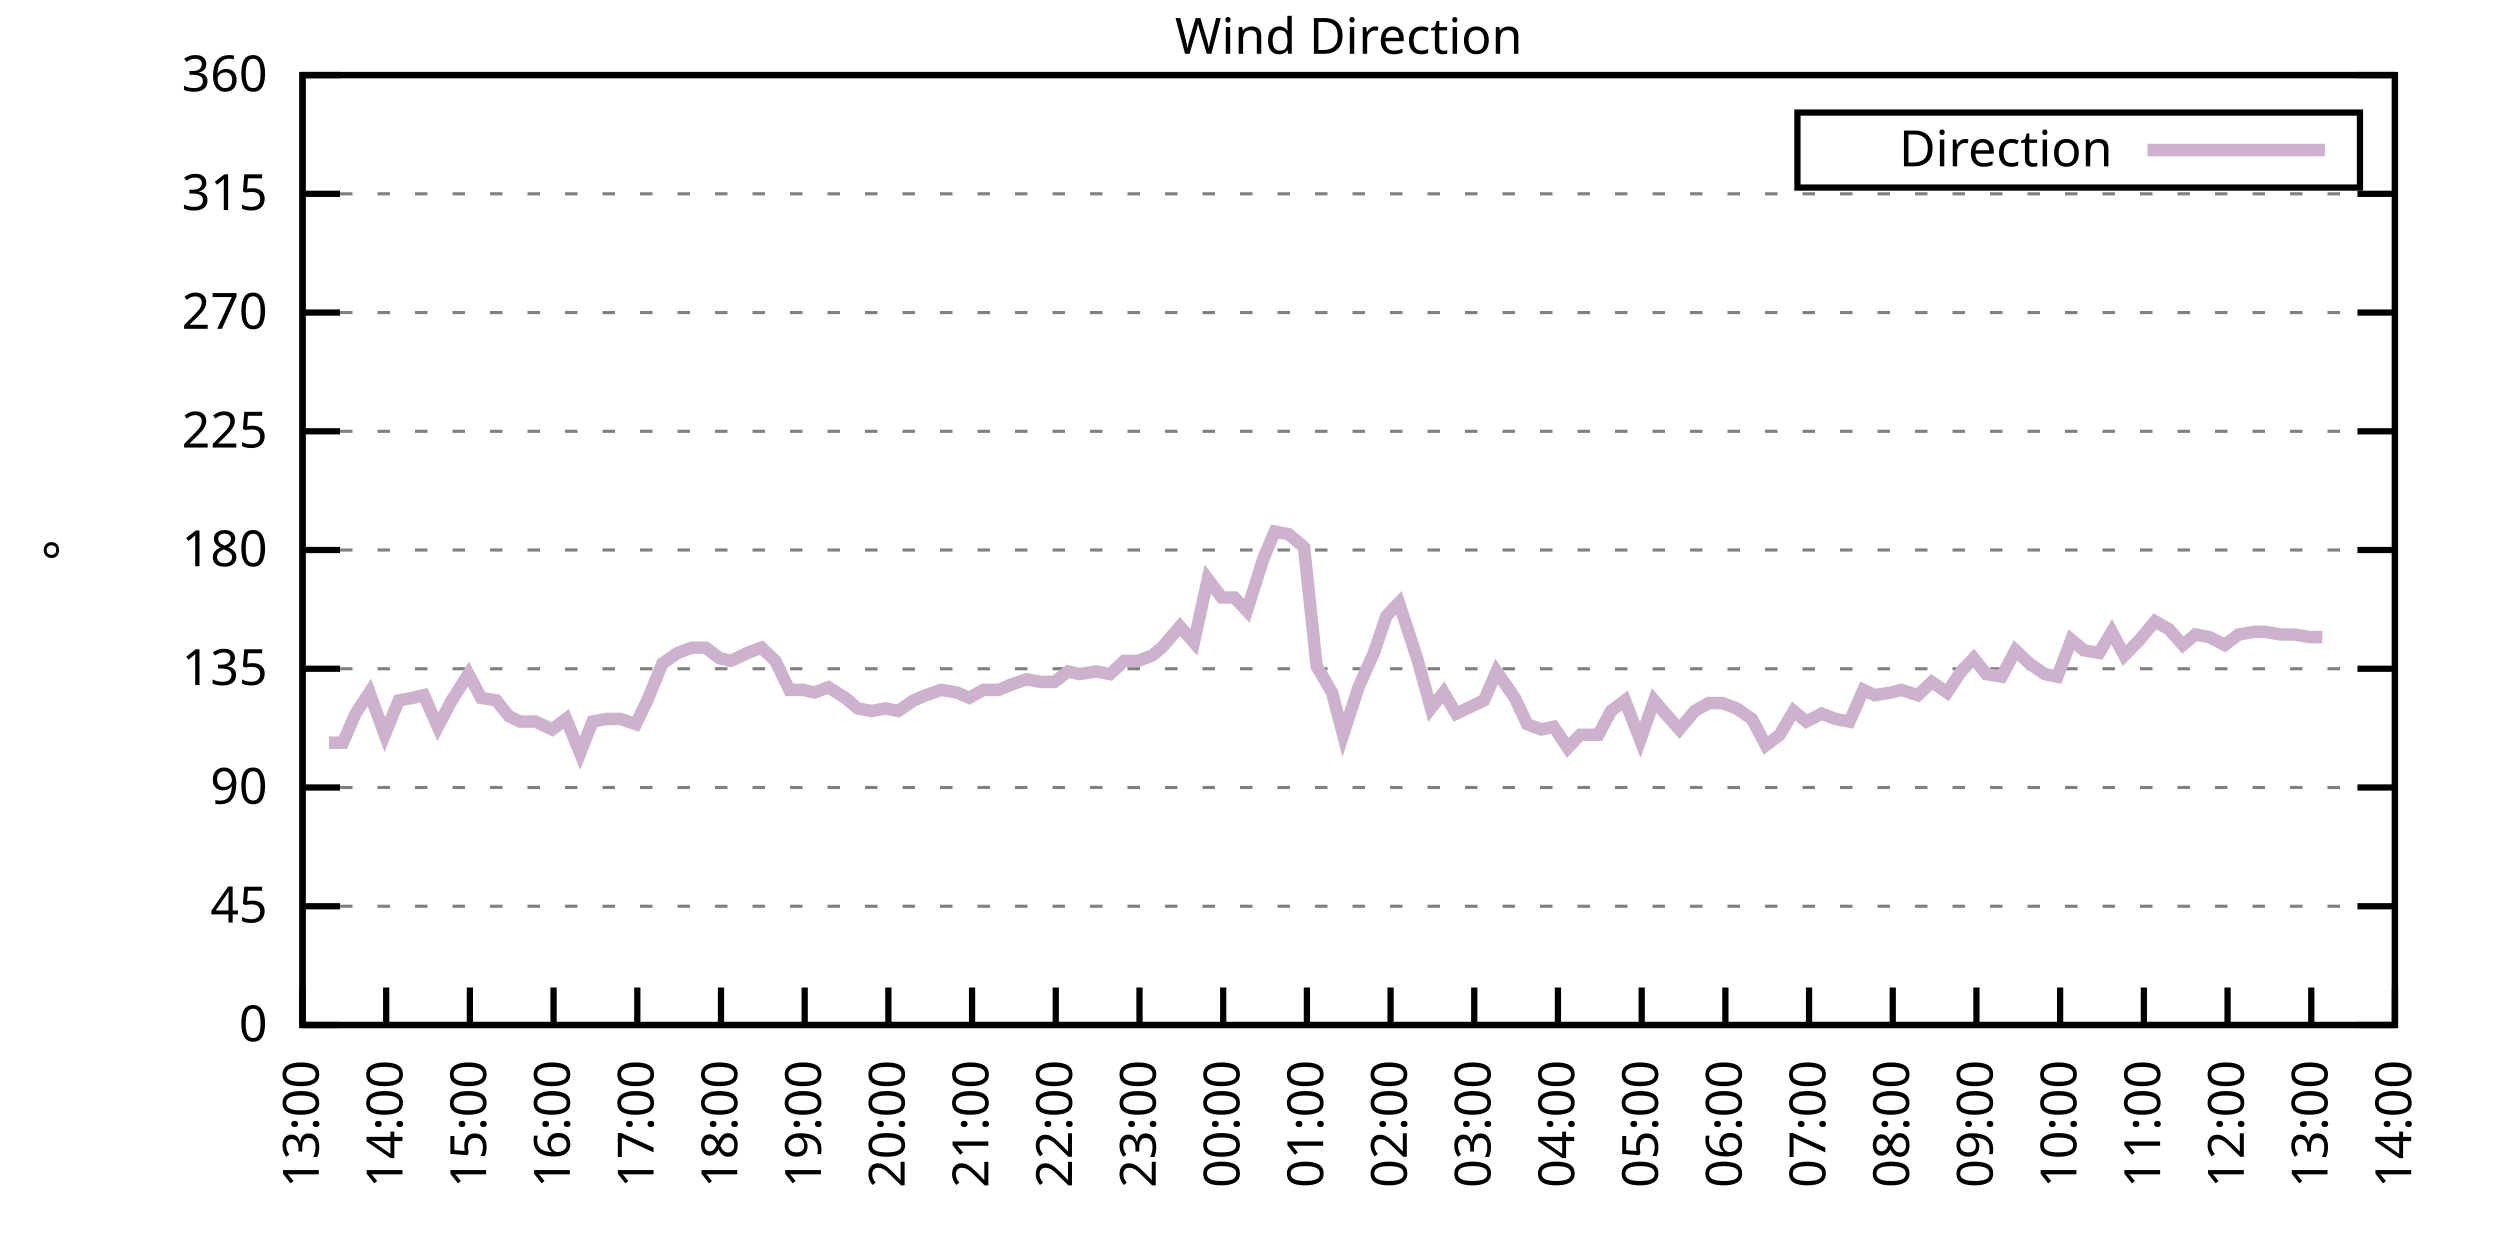
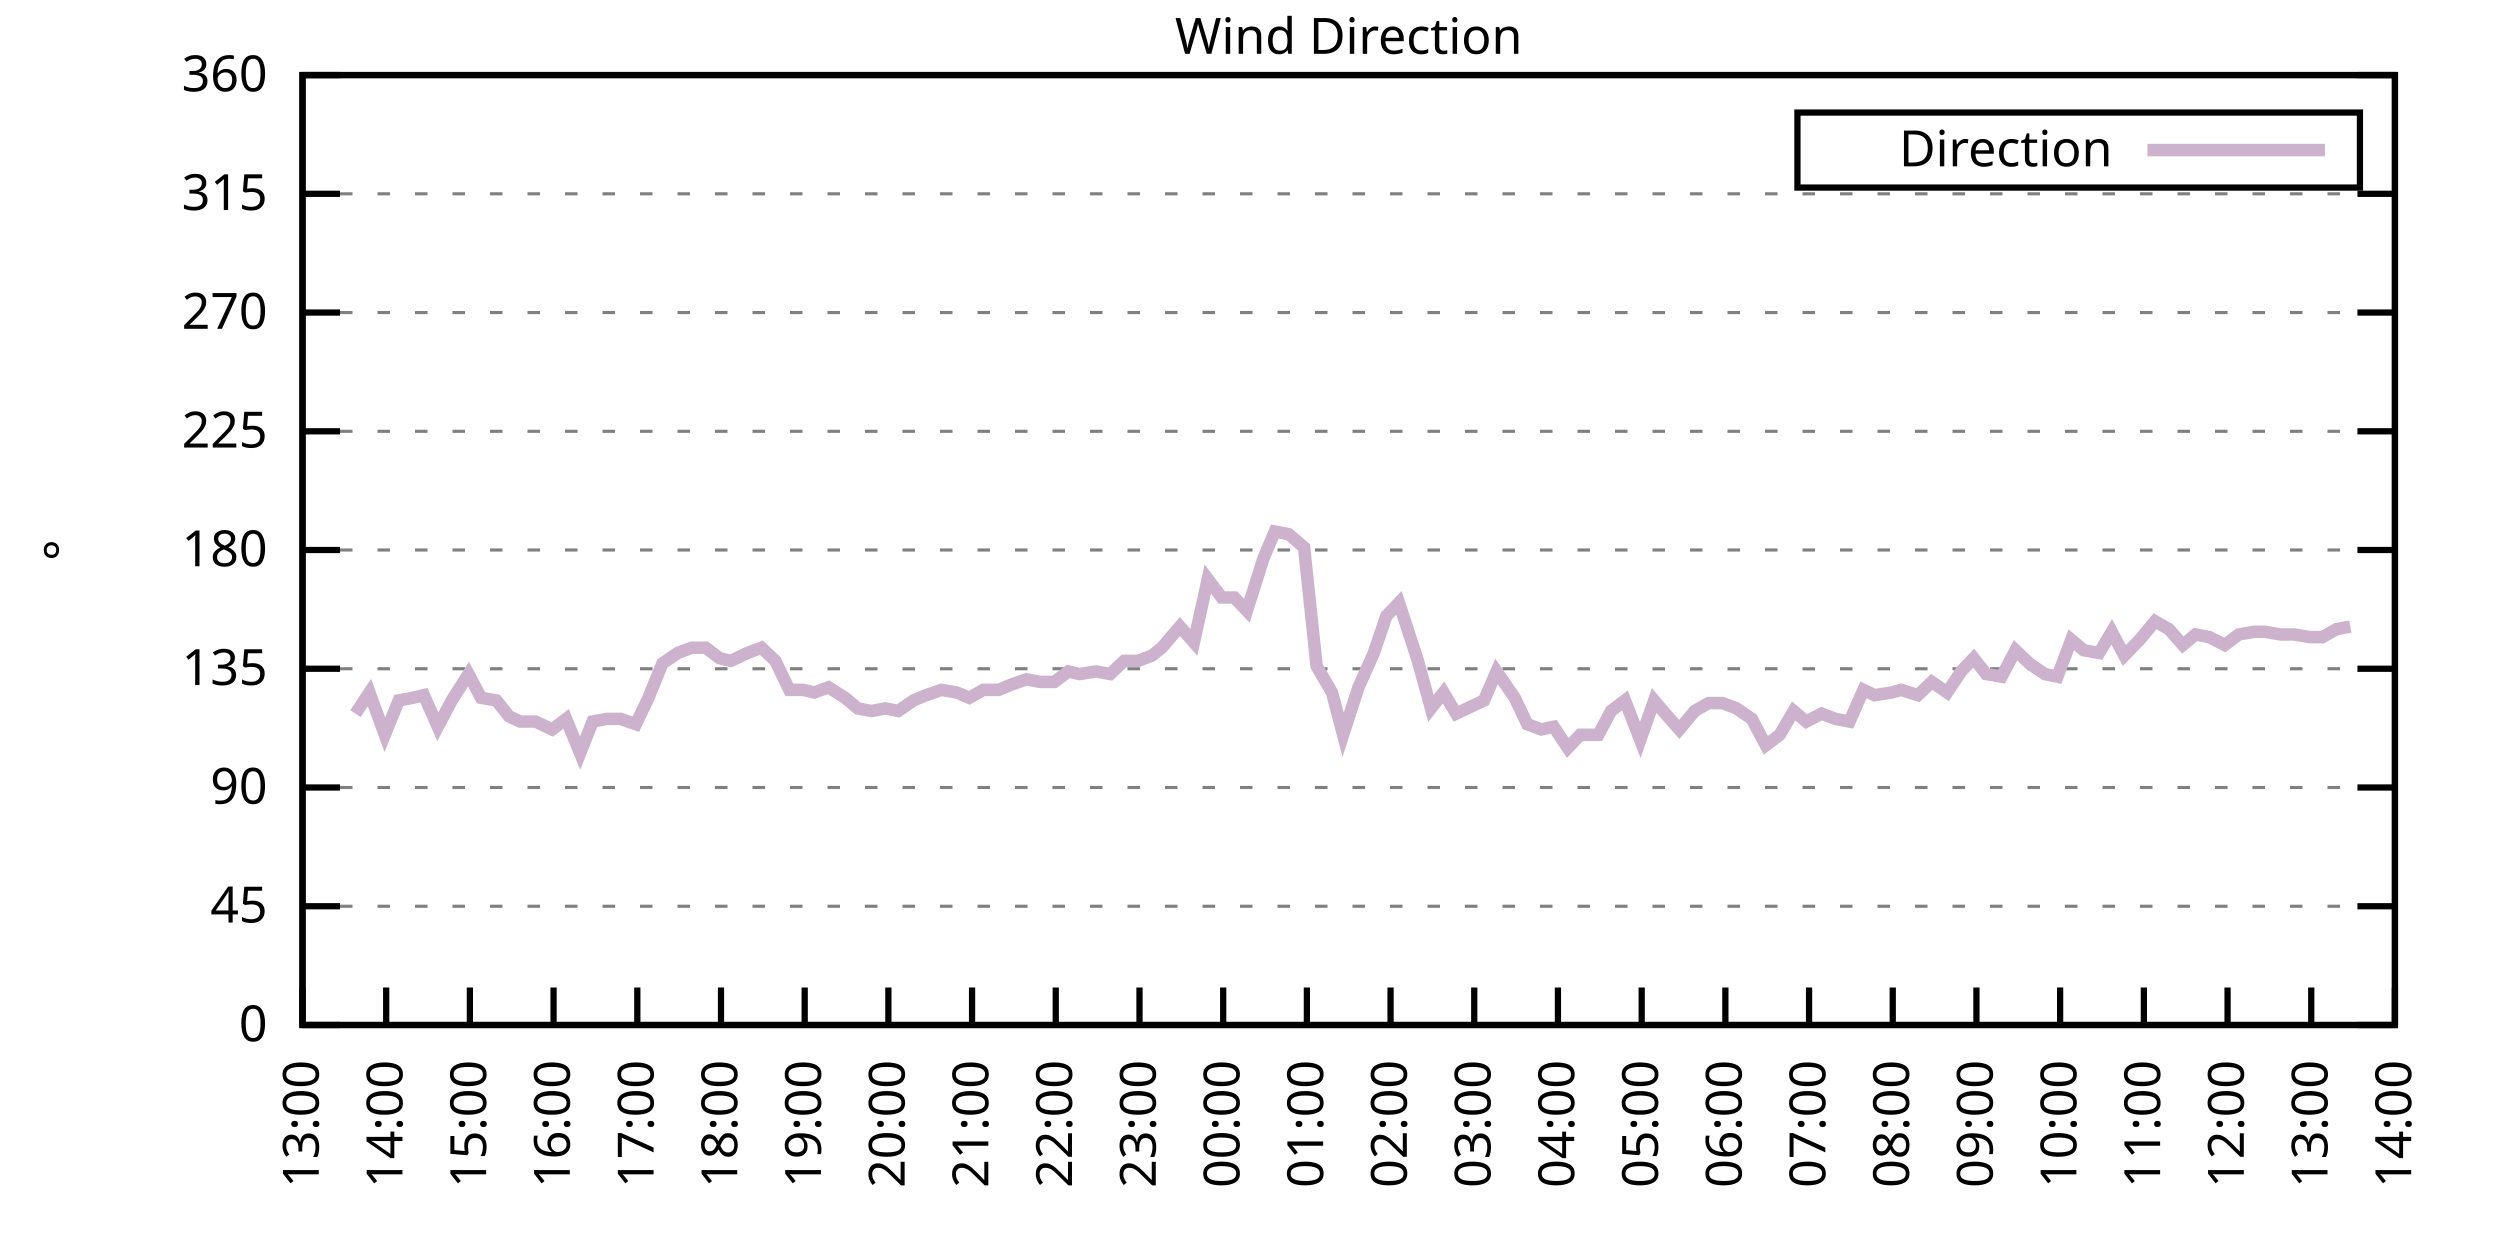
<svg xmlns="http://www.w3.org/2000/svg" xmlns:xlink="http://www.w3.org/1999/xlink" width="400" height="200" viewBox="0 0 400 200">
  <g id="gnuplot_canvas">
    <rect x="0" y="0" width="400" height="200" fill="none" />
    <defs>
      <circle id="gpDot" r="0.5" stroke-width="0.5" stroke="currentColor" />
      <path id="gpPt0" stroke-width="0.333" stroke="currentColor" d="M-1,0 h2 M0,-1 v2" />
      <path id="gpPt1" stroke-width="0.333" stroke="currentColor" d="M-1,-1 L1,1 M1,-1 L-1,1" />
      <path id="gpPt2" stroke-width="0.333" stroke="currentColor" d="M-1,0 L1,0 M0,-1 L0,1 M-1,-1 L1,1 M-1,1 L1,-1" />
      <rect id="gpPt3" stroke-width="0.333" stroke="currentColor" x="-1" y="-1" width="2" height="2" />
      <rect id="gpPt4" stroke-width="0.333" stroke="currentColor" fill="currentColor" x="-1" y="-1" width="2" height="2" />
      <circle id="gpPt5" stroke-width="0.333" stroke="currentColor" cx="0" cy="0" r="1" />
      <use xlink:href="#gpPt5" id="gpPt6" fill="currentColor" stroke="none" />
      <path id="gpPt7" stroke-width="0.333" stroke="currentColor" d="M0,-1.33 L-1.33,0.67 L1.33,0.67 z" />
      <use xlink:href="#gpPt7" id="gpPt8" fill="currentColor" stroke="none" />
      <use xlink:href="#gpPt7" id="gpPt9" stroke="currentColor" transform="rotate(180)" />
      <use xlink:href="#gpPt9" id="gpPt10" fill="currentColor" stroke="none" />
      <use xlink:href="#gpPt3" id="gpPt11" stroke="currentColor" transform="rotate(45)" />
      <use xlink:href="#gpPt11" id="gpPt12" fill="currentColor" stroke="none" />
      <path id="gpPt13" stroke-width="0.333" stroke="currentColor" d="M0,1.330 L1.265,0.411 L0.782,-1.067 L-0.782,-1.076 L-1.265,0.411 z" />
      <use xlink:href="#gpPt13" id="gpPt14" fill="currentColor" stroke="none" />
      <filter id="textbox" filterUnits="objectBoundingBox" x="0" y="0" height="1" width="1">
        <feFlood flood-color="white" flood-opacity="1" result="bgnd" />
        <feComposite in="SourceGraphic" in2="bgnd" operator="atop" />
      </filter>
      <filter id="greybox" filterUnits="objectBoundingBox" x="0" y="0" height="1" width="1">
        <feFlood flood-color="lightgrey" flood-opacity="1" result="grey" />
        <feComposite in="SourceGraphic" in2="grey" operator="atop" />
      </filter>
    </defs>
    <g fill="none" color="white" stroke="currentColor" stroke-width="1.00" stroke-linecap="butt" stroke-linejoin="miter">
</g>
    <g fill="none" color="black" stroke="currentColor" stroke-width="1.00" stroke-linecap="butt" stroke-linejoin="miter">
      <g stroke="none" shape-rendering="crispEdges">
        <polygon fill="rgb(255, 255, 255)" points="48.40,164.00 383.18,164.00 383.18,12.02 48.40,12.02 " />
      </g>
    </g>
    <g fill="none" color="black" stroke="currentColor" stroke-width="1.00" stroke-linecap="butt" stroke-linejoin="miter">
</g>
    <g fill="none" color="black" stroke="black" stroke-width="0.50" stroke-linecap="butt" stroke-linejoin="miter">
</g>
    <g fill="none" color="gray" stroke="currentColor" stroke-width="0.50" stroke-linecap="butt" stroke-linejoin="miter">
      <path stroke="gray" stroke-dasharray="2,4" class="gridline" d="M48.40,164.00 L383.19,164.00  " />
    </g>
    <g fill="none" color="gray" stroke="gray" stroke-width="1.00" stroke-linecap="butt" stroke-linejoin="miter">
</g>
    <g fill="none" color="black" stroke="currentColor" stroke-width="1.00" stroke-linecap="butt" stroke-linejoin="miter">
      <path stroke="black" d="M48.40,164.00 L54.40,164.00 M383.19,164.00 L377.19,164.00  " />
      <g transform="translate(42.80,166.60)" stroke="none" fill="black" font-family="Sans" font-size="8.00" text-anchor="end">
        <text>
          <tspan font-family="Sans"> 0</tspan>
        </text>
      </g>
    </g>
    <g fill="none" color="black" stroke="currentColor" stroke-width="1.00" stroke-linecap="butt" stroke-linejoin="miter">
</g>
    <g fill="none" color="black" stroke="black" stroke-width="0.50" stroke-linecap="butt" stroke-linejoin="miter">
</g>
    <g fill="none" color="gray" stroke="currentColor" stroke-width="0.50" stroke-linecap="butt" stroke-linejoin="miter">
      <path stroke="gray" stroke-dasharray="2,4" class="gridline" d="M48.40,145.00 L383.19,145.00  " />
    </g>
    <g fill="none" color="gray" stroke="gray" stroke-width="1.00" stroke-linecap="butt" stroke-linejoin="miter">
</g>
    <g fill="none" color="black" stroke="currentColor" stroke-width="1.00" stroke-linecap="butt" stroke-linejoin="miter">
      <path stroke="black" d="M48.40,145.00 L54.40,145.00 M383.19,145.00 L377.19,145.00  " />
      <g transform="translate(42.80,147.60)" stroke="none" fill="black" font-family="Sans" font-size="8.00" text-anchor="end">
        <text>
          <tspan font-family="Sans"> 45</tspan>
        </text>
      </g>
    </g>
    <g fill="none" color="black" stroke="currentColor" stroke-width="1.00" stroke-linecap="butt" stroke-linejoin="miter">
</g>
    <g fill="none" color="black" stroke="black" stroke-width="0.50" stroke-linecap="butt" stroke-linejoin="miter">
</g>
    <g fill="none" color="gray" stroke="currentColor" stroke-width="0.50" stroke-linecap="butt" stroke-linejoin="miter">
      <path stroke="gray" stroke-dasharray="2,4" class="gridline" d="M48.40,126.00 L383.19,126.00  " />
    </g>
    <g fill="none" color="gray" stroke="gray" stroke-width="1.00" stroke-linecap="butt" stroke-linejoin="miter">
</g>
    <g fill="none" color="black" stroke="currentColor" stroke-width="1.00" stroke-linecap="butt" stroke-linejoin="miter">
      <path stroke="black" d="M48.40,126.00 L54.40,126.00 M383.19,126.00 L377.19,126.00  " />
      <g transform="translate(42.80,128.60)" stroke="none" fill="black" font-family="Sans" font-size="8.00" text-anchor="end">
        <text>
          <tspan font-family="Sans"> 90</tspan>
        </text>
      </g>
    </g>
    <g fill="none" color="black" stroke="currentColor" stroke-width="1.00" stroke-linecap="butt" stroke-linejoin="miter">
</g>
    <g fill="none" color="black" stroke="black" stroke-width="0.50" stroke-linecap="butt" stroke-linejoin="miter">
</g>
    <g fill="none" color="gray" stroke="currentColor" stroke-width="0.50" stroke-linecap="butt" stroke-linejoin="miter">
      <path stroke="gray" stroke-dasharray="2,4" class="gridline" d="M48.40,107.00 L383.19,107.00  " />
    </g>
    <g fill="none" color="gray" stroke="gray" stroke-width="1.00" stroke-linecap="butt" stroke-linejoin="miter">
</g>
    <g fill="none" color="black" stroke="currentColor" stroke-width="1.00" stroke-linecap="butt" stroke-linejoin="miter">
      <path stroke="black" d="M48.40,107.00 L54.40,107.00 M383.19,107.00 L377.19,107.00  " />
      <g transform="translate(42.80,109.60)" stroke="none" fill="black" font-family="Sans" font-size="8.00" text-anchor="end">
        <text>
          <tspan font-family="Sans"> 135</tspan>
        </text>
      </g>
    </g>
    <g fill="none" color="black" stroke="currentColor" stroke-width="1.00" stroke-linecap="butt" stroke-linejoin="miter">
</g>
    <g fill="none" color="black" stroke="black" stroke-width="0.50" stroke-linecap="butt" stroke-linejoin="miter">
</g>
    <g fill="none" color="gray" stroke="currentColor" stroke-width="0.50" stroke-linecap="butt" stroke-linejoin="miter">
      <path stroke="gray" stroke-dasharray="2,4" class="gridline" d="M48.40,88.00 L383.19,88.00  " />
    </g>
    <g fill="none" color="gray" stroke="gray" stroke-width="1.00" stroke-linecap="butt" stroke-linejoin="miter">
</g>
    <g fill="none" color="black" stroke="currentColor" stroke-width="1.00" stroke-linecap="butt" stroke-linejoin="miter">
      <path stroke="black" d="M48.40,88.00 L54.40,88.00 M383.19,88.00 L377.19,88.00  " />
      <g transform="translate(42.80,90.60)" stroke="none" fill="black" font-family="Sans" font-size="8.00" text-anchor="end">
        <text>
          <tspan font-family="Sans"> 180</tspan>
        </text>
      </g>
    </g>
    <g fill="none" color="black" stroke="currentColor" stroke-width="1.00" stroke-linecap="butt" stroke-linejoin="miter">
</g>
    <g fill="none" color="black" stroke="black" stroke-width="0.50" stroke-linecap="butt" stroke-linejoin="miter">
</g>
    <g fill="none" color="gray" stroke="currentColor" stroke-width="0.50" stroke-linecap="butt" stroke-linejoin="miter">
      <path stroke="gray" stroke-dasharray="2,4" class="gridline" d="M48.40,69.01 L383.19,69.01  " />
    </g>
    <g fill="none" color="gray" stroke="gray" stroke-width="1.00" stroke-linecap="butt" stroke-linejoin="miter">
</g>
    <g fill="none" color="black" stroke="currentColor" stroke-width="1.00" stroke-linecap="butt" stroke-linejoin="miter">
      <path stroke="black" d="M48.40,69.01 L54.40,69.01 M383.19,69.01 L377.19,69.01  " />
      <g transform="translate(42.80,71.61)" stroke="none" fill="black" font-family="Sans" font-size="8.00" text-anchor="end">
        <text>
          <tspan font-family="Sans"> 225</tspan>
        </text>
      </g>
    </g>
    <g fill="none" color="black" stroke="currentColor" stroke-width="1.00" stroke-linecap="butt" stroke-linejoin="miter">
</g>
    <g fill="none" color="black" stroke="black" stroke-width="0.50" stroke-linecap="butt" stroke-linejoin="miter">
</g>
    <g fill="none" color="gray" stroke="currentColor" stroke-width="0.50" stroke-linecap="butt" stroke-linejoin="miter">
      <path stroke="gray" stroke-dasharray="2,4" class="gridline" d="M48.40,50.01 L383.19,50.01  " />
    </g>
    <g fill="none" color="gray" stroke="gray" stroke-width="1.00" stroke-linecap="butt" stroke-linejoin="miter">
</g>
    <g fill="none" color="black" stroke="currentColor" stroke-width="1.00" stroke-linecap="butt" stroke-linejoin="miter">
      <path stroke="black" d="M48.40,50.01 L54.40,50.01 M383.19,50.01 L377.19,50.01  " />
      <g transform="translate(42.80,52.61)" stroke="none" fill="black" font-family="Sans" font-size="8.00" text-anchor="end">
        <text>
          <tspan font-family="Sans"> 270</tspan>
        </text>
      </g>
    </g>
    <g fill="none" color="black" stroke="currentColor" stroke-width="1.00" stroke-linecap="butt" stroke-linejoin="miter">
</g>
    <g fill="none" color="black" stroke="black" stroke-width="0.50" stroke-linecap="butt" stroke-linejoin="miter">
</g>
    <g fill="none" color="gray" stroke="currentColor" stroke-width="0.50" stroke-linecap="butt" stroke-linejoin="miter">
      <path stroke="gray" stroke-dasharray="2,4" class="gridline" d="M48.40,31.01 L383.19,31.01  " />
    </g>
    <g fill="none" color="gray" stroke="gray" stroke-width="1.00" stroke-linecap="butt" stroke-linejoin="miter">
</g>
    <g fill="none" color="black" stroke="currentColor" stroke-width="1.00" stroke-linecap="butt" stroke-linejoin="miter">
      <path stroke="black" d="M48.40,31.01 L54.40,31.01 M383.19,31.01 L377.19,31.01  " />
      <g transform="translate(42.80,33.61)" stroke="none" fill="black" font-family="Sans" font-size="8.00" text-anchor="end">
        <text>
          <tspan font-family="Sans"> 315</tspan>
        </text>
      </g>
    </g>
    <g fill="none" color="black" stroke="currentColor" stroke-width="1.00" stroke-linecap="butt" stroke-linejoin="miter">
</g>
    <g fill="none" color="black" stroke="black" stroke-width="0.50" stroke-linecap="butt" stroke-linejoin="miter">
</g>
    <g fill="none" color="gray" stroke="currentColor" stroke-width="0.50" stroke-linecap="butt" stroke-linejoin="miter">
      <path stroke="gray" stroke-dasharray="2,4" class="gridline" d="M48.40,12.01 L383.19,12.01  " />
    </g>
    <g fill="none" color="gray" stroke="gray" stroke-width="1.00" stroke-linecap="butt" stroke-linejoin="miter">
</g>
    <g fill="none" color="black" stroke="currentColor" stroke-width="1.00" stroke-linecap="butt" stroke-linejoin="miter">
      <path stroke="black" d="M48.40,12.01 L54.40,12.01 M383.19,12.01 L377.19,12.01  " />
      <g transform="translate(42.80,14.61)" stroke="none" fill="black" font-family="Sans" font-size="8.00" text-anchor="end">
        <text>
          <tspan font-family="Sans"> 360</tspan>
        </text>
      </g>
    </g>
    <g fill="none" color="black" stroke="currentColor" stroke-width="1.00" stroke-linecap="butt" stroke-linejoin="miter">
      <path stroke="black" d="M48.40,164.00 L48.40,158.00  " />
      <g transform="translate(51.00,169.60) rotate(270.00)" stroke="none" fill="black" font-family="Sans" font-size="8.00" text-anchor="end">
        <text>
          <tspan font-family="Sans">13:00</tspan>
        </text>
      </g>
    </g>
    <g fill="none" color="black" stroke="currentColor" stroke-width="1.00" stroke-linecap="butt" stroke-linejoin="miter">
      <path stroke="black" d="M61.79,164.00 L61.79,158.00  " />
      <g transform="translate(64.39,169.60) rotate(270.00)" stroke="none" fill="black" font-family="Sans" font-size="8.00" text-anchor="end">
        <text>
          <tspan font-family="Sans">14:00</tspan>
        </text>
      </g>
    </g>
    <g fill="none" color="black" stroke="currentColor" stroke-width="1.00" stroke-linecap="butt" stroke-linejoin="miter">
      <path stroke="black" d="M75.18,164.00 L75.18,158.00  " />
      <g transform="translate(77.78,169.60) rotate(270.00)" stroke="none" fill="black" font-family="Sans" font-size="8.00" text-anchor="end">
        <text>
          <tspan font-family="Sans">15:00</tspan>
        </text>
      </g>
    </g>
    <g fill="none" color="black" stroke="currentColor" stroke-width="1.00" stroke-linecap="butt" stroke-linejoin="miter">
      <path stroke="black" d="M88.57,164.00 L88.57,158.00  " />
      <g transform="translate(91.17,169.60) rotate(270.00)" stroke="none" fill="black" font-family="Sans" font-size="8.00" text-anchor="end">
        <text>
          <tspan font-family="Sans">16:00</tspan>
        </text>
      </g>
    </g>
    <g fill="none" color="black" stroke="currentColor" stroke-width="1.00" stroke-linecap="butt" stroke-linejoin="miter">
      <path stroke="black" d="M101.97,164.00 L101.97,158.00  " />
      <g transform="translate(104.57,169.60) rotate(270.00)" stroke="none" fill="black" font-family="Sans" font-size="8.00" text-anchor="end">
        <text>
          <tspan font-family="Sans">17:00</tspan>
        </text>
      </g>
    </g>
    <g fill="none" color="black" stroke="currentColor" stroke-width="1.00" stroke-linecap="butt" stroke-linejoin="miter">
      <path stroke="black" d="M115.36,164.00 L115.36,158.00  " />
      <g transform="translate(117.96,169.60) rotate(270.00)" stroke="none" fill="black" font-family="Sans" font-size="8.00" text-anchor="end">
        <text>
          <tspan font-family="Sans">18:00</tspan>
        </text>
      </g>
    </g>
    <g fill="none" color="black" stroke="currentColor" stroke-width="1.00" stroke-linecap="butt" stroke-linejoin="miter">
      <path stroke="black" d="M128.75,164.00 L128.75,158.00  " />
      <g transform="translate(131.35,169.60) rotate(270.00)" stroke="none" fill="black" font-family="Sans" font-size="8.00" text-anchor="end">
        <text>
          <tspan font-family="Sans">19:00</tspan>
        </text>
      </g>
    </g>
    <g fill="none" color="black" stroke="currentColor" stroke-width="1.00" stroke-linecap="butt" stroke-linejoin="miter">
      <path stroke="black" d="M142.14,164.00 L142.14,158.00  " />
      <g transform="translate(144.74,169.60) rotate(270.00)" stroke="none" fill="black" font-family="Sans" font-size="8.00" text-anchor="end">
        <text>
          <tspan font-family="Sans">20:00</tspan>
        </text>
      </g>
    </g>
    <g fill="none" color="black" stroke="currentColor" stroke-width="1.00" stroke-linecap="butt" stroke-linejoin="miter">
      <path stroke="black" d="M155.53,164.00 L155.53,158.00  " />
      <g transform="translate(158.13,169.60) rotate(270.00)" stroke="none" fill="black" font-family="Sans" font-size="8.00" text-anchor="end">
        <text>
          <tspan font-family="Sans">21:00</tspan>
        </text>
      </g>
    </g>
    <g fill="none" color="black" stroke="currentColor" stroke-width="1.00" stroke-linecap="butt" stroke-linejoin="miter">
      <path stroke="black" d="M168.92,164.00 L168.92,158.00  " />
      <g transform="translate(171.52,169.60) rotate(270.00)" stroke="none" fill="black" font-family="Sans" font-size="8.00" text-anchor="end">
        <text>
          <tspan font-family="Sans">22:00</tspan>
        </text>
      </g>
    </g>
    <g fill="none" color="black" stroke="currentColor" stroke-width="1.00" stroke-linecap="butt" stroke-linejoin="miter">
      <path stroke="black" d="M182.32,164.00 L182.32,158.00  " />
      <g transform="translate(184.92,169.60) rotate(270.00)" stroke="none" fill="black" font-family="Sans" font-size="8.00" text-anchor="end">
        <text>
          <tspan font-family="Sans">23:00</tspan>
        </text>
      </g>
    </g>
    <g fill="none" color="black" stroke="currentColor" stroke-width="1.00" stroke-linecap="butt" stroke-linejoin="miter">
      <path stroke="black" d="M195.71,164.00 L195.71,158.00  " />
      <g transform="translate(198.31,169.60) rotate(270.00)" stroke="none" fill="black" font-family="Sans" font-size="8.00" text-anchor="end">
        <text>
          <tspan font-family="Sans">00:00</tspan>
        </text>
      </g>
    </g>
    <g fill="none" color="black" stroke="currentColor" stroke-width="1.00" stroke-linecap="butt" stroke-linejoin="miter">
      <path stroke="black" d="M209.10,164.00 L209.10,158.00  " />
      <g transform="translate(211.70,169.60) rotate(270.00)" stroke="none" fill="black" font-family="Sans" font-size="8.00" text-anchor="end">
        <text>
          <tspan font-family="Sans">01:00</tspan>
        </text>
      </g>
    </g>
    <g fill="none" color="black" stroke="currentColor" stroke-width="1.00" stroke-linecap="butt" stroke-linejoin="miter">
      <path stroke="black" d="M222.49,164.00 L222.49,158.00  " />
      <g transform="translate(225.09,169.60) rotate(270.00)" stroke="none" fill="black" font-family="Sans" font-size="8.00" text-anchor="end">
        <text>
          <tspan font-family="Sans">02:00</tspan>
        </text>
      </g>
    </g>
    <g fill="none" color="black" stroke="currentColor" stroke-width="1.00" stroke-linecap="butt" stroke-linejoin="miter">
      <path stroke="black" d="M235.88,164.00 L235.88,158.00  " />
      <g transform="translate(238.48,169.60) rotate(270.00)" stroke="none" fill="black" font-family="Sans" font-size="8.00" text-anchor="end">
        <text>
          <tspan font-family="Sans">03:00</tspan>
        </text>
      </g>
    </g>
    <g fill="none" color="black" stroke="currentColor" stroke-width="1.00" stroke-linecap="butt" stroke-linejoin="miter">
      <path stroke="black" d="M249.27,164.00 L249.27,158.00  " />
      <g transform="translate(251.87,169.60) rotate(270.00)" stroke="none" fill="black" font-family="Sans" font-size="8.00" text-anchor="end">
        <text>
          <tspan font-family="Sans">04:00</tspan>
        </text>
      </g>
    </g>
    <g fill="none" color="black" stroke="currentColor" stroke-width="1.00" stroke-linecap="butt" stroke-linejoin="miter">
      <path stroke="black" d="M262.67,164.00 L262.67,158.00  " />
      <g transform="translate(265.27,169.60) rotate(270.00)" stroke="none" fill="black" font-family="Sans" font-size="8.00" text-anchor="end">
        <text>
          <tspan font-family="Sans">05:00</tspan>
        </text>
      </g>
    </g>
    <g fill="none" color="black" stroke="currentColor" stroke-width="1.00" stroke-linecap="butt" stroke-linejoin="miter">
      <path stroke="black" d="M276.06,164.00 L276.06,158.00  " />
      <g transform="translate(278.66,169.60) rotate(270.00)" stroke="none" fill="black" font-family="Sans" font-size="8.00" text-anchor="end">
        <text>
          <tspan font-family="Sans">06:00</tspan>
        </text>
      </g>
    </g>
    <g fill="none" color="black" stroke="currentColor" stroke-width="1.00" stroke-linecap="butt" stroke-linejoin="miter">
      <path stroke="black" d="M289.45,164.00 L289.45,158.00  " />
      <g transform="translate(292.05,169.60) rotate(270.00)" stroke="none" fill="black" font-family="Sans" font-size="8.00" text-anchor="end">
        <text>
          <tspan font-family="Sans">07:00</tspan>
        </text>
      </g>
    </g>
    <g fill="none" color="black" stroke="currentColor" stroke-width="1.00" stroke-linecap="butt" stroke-linejoin="miter">
      <path stroke="black" d="M302.84,164.00 L302.84,158.00  " />
      <g transform="translate(305.44,169.60) rotate(270.00)" stroke="none" fill="black" font-family="Sans" font-size="8.00" text-anchor="end">
        <text>
          <tspan font-family="Sans">08:00</tspan>
        </text>
      </g>
    </g>
    <g fill="none" color="black" stroke="currentColor" stroke-width="1.00" stroke-linecap="butt" stroke-linejoin="miter">
      <path stroke="black" d="M316.23,164.00 L316.23,158.00  " />
      <g transform="translate(318.83,169.60) rotate(270.00)" stroke="none" fill="black" font-family="Sans" font-size="8.00" text-anchor="end">
        <text>
          <tspan font-family="Sans">09:00</tspan>
        </text>
      </g>
    </g>
    <g fill="none" color="black" stroke="currentColor" stroke-width="1.00" stroke-linecap="butt" stroke-linejoin="miter">
      <path stroke="black" d="M329.62,164.00 L329.62,158.00  " />
      <g transform="translate(332.22,169.60) rotate(270.00)" stroke="none" fill="black" font-family="Sans" font-size="8.00" text-anchor="end">
        <text>
          <tspan font-family="Sans">10:00</tspan>
        </text>
      </g>
    </g>
    <g fill="none" color="black" stroke="currentColor" stroke-width="1.00" stroke-linecap="butt" stroke-linejoin="miter">
      <path stroke="black" d="M343.02,164.00 L343.02,158.00  " />
      <g transform="translate(345.62,169.60) rotate(270.00)" stroke="none" fill="black" font-family="Sans" font-size="8.00" text-anchor="end">
        <text>
          <tspan font-family="Sans">11:00</tspan>
        </text>
      </g>
    </g>
    <g fill="none" color="black" stroke="currentColor" stroke-width="1.00" stroke-linecap="butt" stroke-linejoin="miter">
      <path stroke="black" d="M356.41,164.00 L356.41,158.00  " />
      <g transform="translate(359.01,169.60) rotate(270.00)" stroke="none" fill="black" font-family="Sans" font-size="8.00" text-anchor="end">
        <text>
          <tspan font-family="Sans">12:00</tspan>
        </text>
      </g>
    </g>
    <g fill="none" color="black" stroke="currentColor" stroke-width="1.00" stroke-linecap="butt" stroke-linejoin="miter">
      <path stroke="black" d="M369.80,164.00 L369.80,158.00  " />
      <g transform="translate(372.40,169.60) rotate(270.00)" stroke="none" fill="black" font-family="Sans" font-size="8.00" text-anchor="end">
        <text>
          <tspan font-family="Sans">13:00</tspan>
        </text>
      </g>
    </g>
    <g fill="none" color="black" stroke="currentColor" stroke-width="1.00" stroke-linecap="butt" stroke-linejoin="miter">
      <path stroke="black" d="M383.19,164.00 L383.19,158.00  " />
      <g transform="translate(385.79,169.60) rotate(270.00)" stroke="none" fill="black" font-family="Sans" font-size="8.00" text-anchor="end">
        <text>
          <tspan font-family="Sans">14:00</tspan>
        </text>
      </g>
    </g>
    <g fill="none" color="black" stroke="currentColor" stroke-width="1.00" stroke-linecap="butt" stroke-linejoin="miter">
</g>
    <g fill="none" color="black" stroke="currentColor" stroke-width="1.00" stroke-linecap="butt" stroke-linejoin="miter">
      <path stroke="black" d="M48.40,12.01 L48.40,164.00 L383.19,164.00 L383.19,12.01 L48.40,12.01 Z  " />
    </g>
    <g fill="none" color="black" stroke="currentColor" stroke-width="1.00" stroke-linecap="butt" stroke-linejoin="miter">
</g>
    <g fill="none" color="black" stroke="currentColor" stroke-width="1.00" stroke-linecap="butt" stroke-linejoin="miter">
      <path stroke="black" d="M287.59,30.01 L287.59,18.01 L377.59,18.01 L377.59,30.01 L287.59,30.01 Z  " />
    </g>
    <g id="Wind_direction_plot_1">
      <g fill="none" color="white" stroke="black" stroke-width="2.00" stroke-linecap="butt" stroke-linejoin="miter">
</g>
      <g fill="none" color="black" stroke="currentColor" stroke-width="2.00" stroke-linecap="butt" stroke-linejoin="miter">
        <g transform="translate(337.99,26.61)" stroke="none" fill="black" font-family="Sans" font-size="8.00" text-anchor="end">
          <text>
            <tspan font-family="Sans">Direction</tspan>
          </text>
        </g>
      </g>
      <g fill="none" color="black" stroke="currentColor" stroke-width="2.00" stroke-linecap="butt" stroke-linejoin="miter">
-         <path stroke="rgb(204, 178, 204)" d="M343.59,24.01 L371.99,24.01 M52.64,118.83 L54.87,118.83 L56.88,114.18 L59.11,110.80 L61.57,117.56 L63.80,112.07   L66.03,111.65 L67.82,111.23 L70.05,116.29 L72.28,112.07 L74.96,107.85 L76.97,111.65 L79.42,112.07 L81.43,114.60   L83.22,115.45 L85.67,115.45 L88.35,116.71 L90.58,115.03 L92.82,120.51 L94.82,115.45 L97.06,115.03 L99.29,115.03   L101.74,115.87 L103.75,111.65 L105.98,106.16 L108.44,104.47 L110.67,103.63 L112.90,103.63 L115.13,105.31 L116.92,105.74   L119.60,104.47 L121.83,103.63 L124.06,105.74 L126.29,110.38 L128.53,110.38 L130.31,110.80 L132.54,109.96 L135.22,111.65   L137.23,113.34 L139.46,113.76 L141.69,113.34 L143.70,113.76 L146.16,112.07 L148.17,111.23 L150.62,110.38 L153.08,110.80   L155.09,111.65 L157.32,110.38 L159.77,110.38 L161.78,109.54 L164.24,108.69 L166.47,109.11 L168.70,109.11 L170.93,107.43   L172.72,107.85 L175.40,107.43 L177.63,107.85 L179.86,105.74 L182.09,105.74 L184.32,104.89 L185.89,103.63 L188.79,100.25   L191.02,102.78 L193.25,92.65 L195.48,95.60 L197.49,95.60 L199.50,97.72 L202.18,89.27 L203.97,85.05 L206.20,85.47   L208.65,87.58 L210.66,106.58 L213.12,110.80 L214.90,117.56 L217.36,109.96 L219.81,104.47 L221.82,98.56 L223.83,96.45   L226.73,105.31 L228.96,113.34 L230.97,110.80 L232.98,114.18 L235.66,112.91 L237.44,112.07 L239.45,107.43 L242.36,111.65   L244.36,115.87 L246.60,116.71 L248.60,116.29 L250.84,119.67 L252.85,117.56 L255.75,117.56 L257.76,113.76 L259.99,112.07   L262.44,118.40 L264.67,112.07 L266.46,114.18 L268.69,116.71 L271.15,113.76 L273.38,112.49 L275.61,112.49 L277.84,113.34   L280.30,115.03 L282.53,119.25 L284.76,117.56 L286.99,113.76 L289.00,115.45 L291.46,114.18 L293.69,115.03 L295.92,115.45   L298.15,110.38 L299.94,111.23 L302.62,110.80 L304.18,110.38 L306.86,111.23 L309.09,109.11 L311.54,110.80 L313.78,107.43   L315.79,105.31 L317.79,107.85 L320.25,108.27 L322.48,104.05 L324.71,106.16 L327.17,107.85 L329.18,108.27 L331.41,102.36   L333.42,104.05 L335.87,104.47 L337.88,101.09 L339.89,104.89 L342.35,102.36 L344.80,99.40 L347.03,100.67 L349.26,103.20   L351.27,101.52 L353.51,101.94 L355.96,103.20 L358.19,101.52 L360.65,101.09 L362.43,101.09 L364.89,101.52 L367.12,101.52   L369.58,101.94 L371.58,101.94  " />
+         <path stroke="rgb(204, 178, 204)" d="M343.59,24.01 L371.99,24.01 M56.88,114.18 L59.11,110.80 L61.57,117.56 L63.80,112.07 L66.03,111.65 L67.82,111.23   L70.05,116.29 L72.28,112.07 L74.96,107.85 L76.97,111.65 L79.42,112.07 L81.43,114.60 L83.22,115.45 L85.67,115.45   L88.35,116.71 L90.58,115.03 L92.82,120.51 L94.82,115.45 L97.06,115.03 L99.29,115.03 L101.74,115.87 L103.75,111.65   L105.98,106.16 L108.44,104.47 L110.67,103.63 L112.90,103.63 L115.13,105.31 L116.92,105.74 L119.60,104.47 L121.83,103.63   L124.06,105.74 L126.29,110.38 L128.53,110.38 L130.31,110.80 L132.54,109.96 L135.22,111.65 L137.23,113.34 L139.46,113.76   L141.69,113.34 L143.70,113.76 L146.16,112.07 L148.17,111.23 L150.62,110.38 L153.08,110.80 L155.09,111.65 L157.32,110.38   L159.77,110.38 L161.78,109.54 L164.24,108.69 L166.47,109.11 L168.70,109.11 L170.93,107.43 L172.72,107.85 L175.40,107.43   L177.63,107.85 L179.86,105.74 L182.09,105.74 L184.32,104.89 L185.89,103.63 L188.79,100.25 L191.02,102.78 L193.25,92.65   L195.48,95.60 L197.49,95.60 L199.50,97.72 L202.18,89.27 L203.97,85.05 L206.20,85.47 L208.65,87.58 L210.66,106.58   L213.12,110.80 L214.90,117.56 L217.36,109.96 L219.81,104.47 L221.82,98.56 L223.83,96.45 L226.73,105.31 L228.96,113.34   L230.97,110.80 L232.98,114.18 L235.66,112.91 L237.44,112.07 L239.45,107.43 L242.36,111.65 L244.36,115.87 L246.60,116.71   L248.60,116.29 L250.84,119.67 L252.85,117.56 L255.75,117.56 L257.76,113.76 L259.99,112.07 L262.44,118.40 L264.67,112.07   L266.46,114.18 L268.69,116.71 L271.15,113.76 L273.38,112.49 L275.61,112.49 L277.84,113.34 L280.30,115.03 L282.53,119.25   L284.76,117.56 L286.99,113.76 L289.00,115.45 L291.46,114.18 L293.69,115.03 L295.92,115.45 L298.15,110.38 L299.94,111.23   L302.62,110.80 L304.18,110.38 L306.86,111.23 L309.09,109.11 L311.54,110.80 L313.78,107.43 L315.79,105.31 L317.79,107.85   L320.25,108.27 L322.48,104.05 L324.71,106.16 L327.17,107.85 L329.18,108.27 L331.41,102.36 L333.42,104.05 L335.87,104.47   L337.88,101.09 L339.89,104.89 L342.35,102.36 L344.80,99.40 L347.03,100.67 L349.26,103.20 L351.27,101.52 L353.51,101.94   L355.96,103.20 L358.19,101.52 L360.65,101.09 L362.43,101.09 L364.89,101.52 L367.12,101.52 L369.58,101.94 L371.58,101.94   L373.82,100.67 L376.05,100.25  " />
      </g>
    </g>
    <g fill="none" color="black" stroke="currentColor" stroke-width="2.00" stroke-linecap="butt" stroke-linejoin="miter">
</g>
    <g fill="none" color="black" stroke="black" stroke-width="1.00" stroke-linecap="butt" stroke-linejoin="miter">
</g>
    <g fill="none" color="black" stroke="currentColor" stroke-width="1.00" stroke-linecap="butt" stroke-linejoin="miter">
      <path stroke="black" d="M48.40,12.01 L48.40,164.00 L383.19,164.00 L383.19,12.01 L48.40,12.01 Z  " />
      <g transform="translate(12.80,88.01) rotate(270.00)" stroke="none" fill="black" font-family="Sans" font-size="8.00" text-anchor="middle">
        <text>
          <tspan font-family="Sans">°</tspan>
        </text>
      </g>
    </g>
    <g fill="none" color="black" stroke="currentColor" stroke-width="1.00" stroke-linecap="butt" stroke-linejoin="miter">
</g>
    <g fill="none" color="black" stroke="currentColor" stroke-width="1.00" stroke-linecap="butt" stroke-linejoin="miter">
      <g transform="translate(215.79,8.61)" stroke="none" fill="black" font-family="Sans" font-size="8.00" text-anchor="middle">
        <text>
          <tspan font-family="Sans">Wind Direction</tspan>
        </text>
      </g>
    </g>
    <g fill="none" color="black" stroke="currentColor" stroke-width="1.00" stroke-linecap="butt" stroke-linejoin="miter">
</g>
  </g>
</svg>
